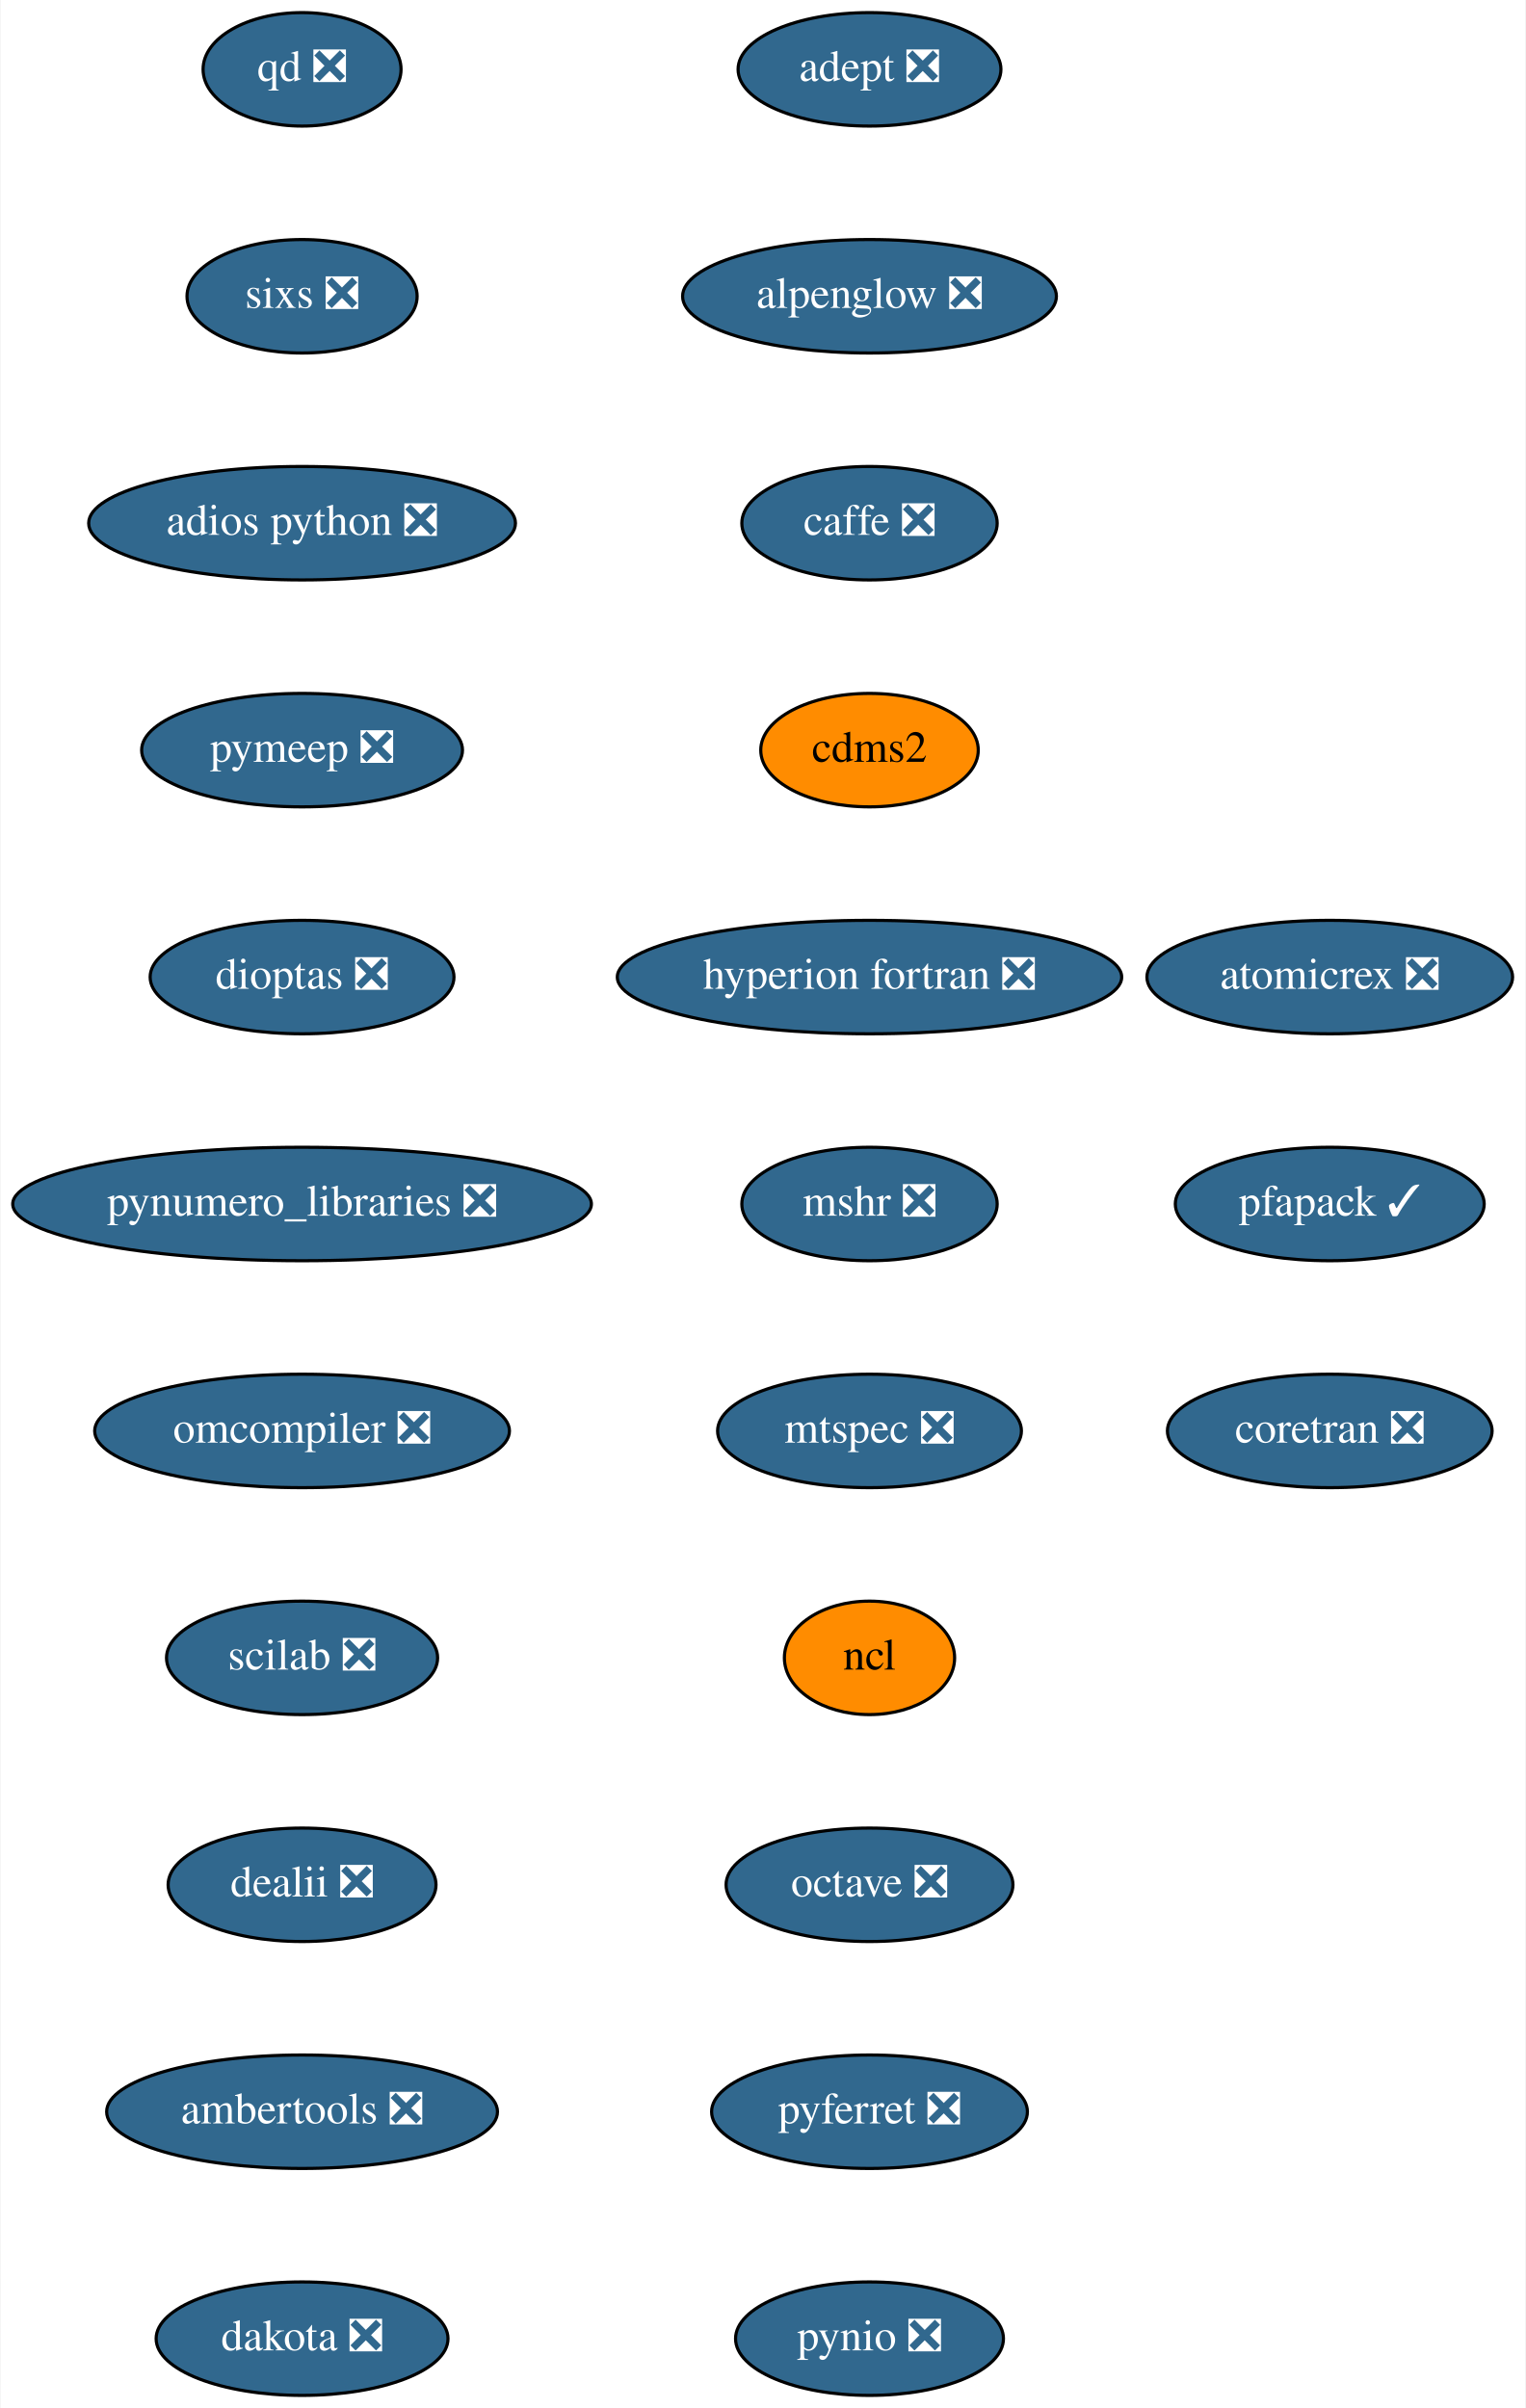
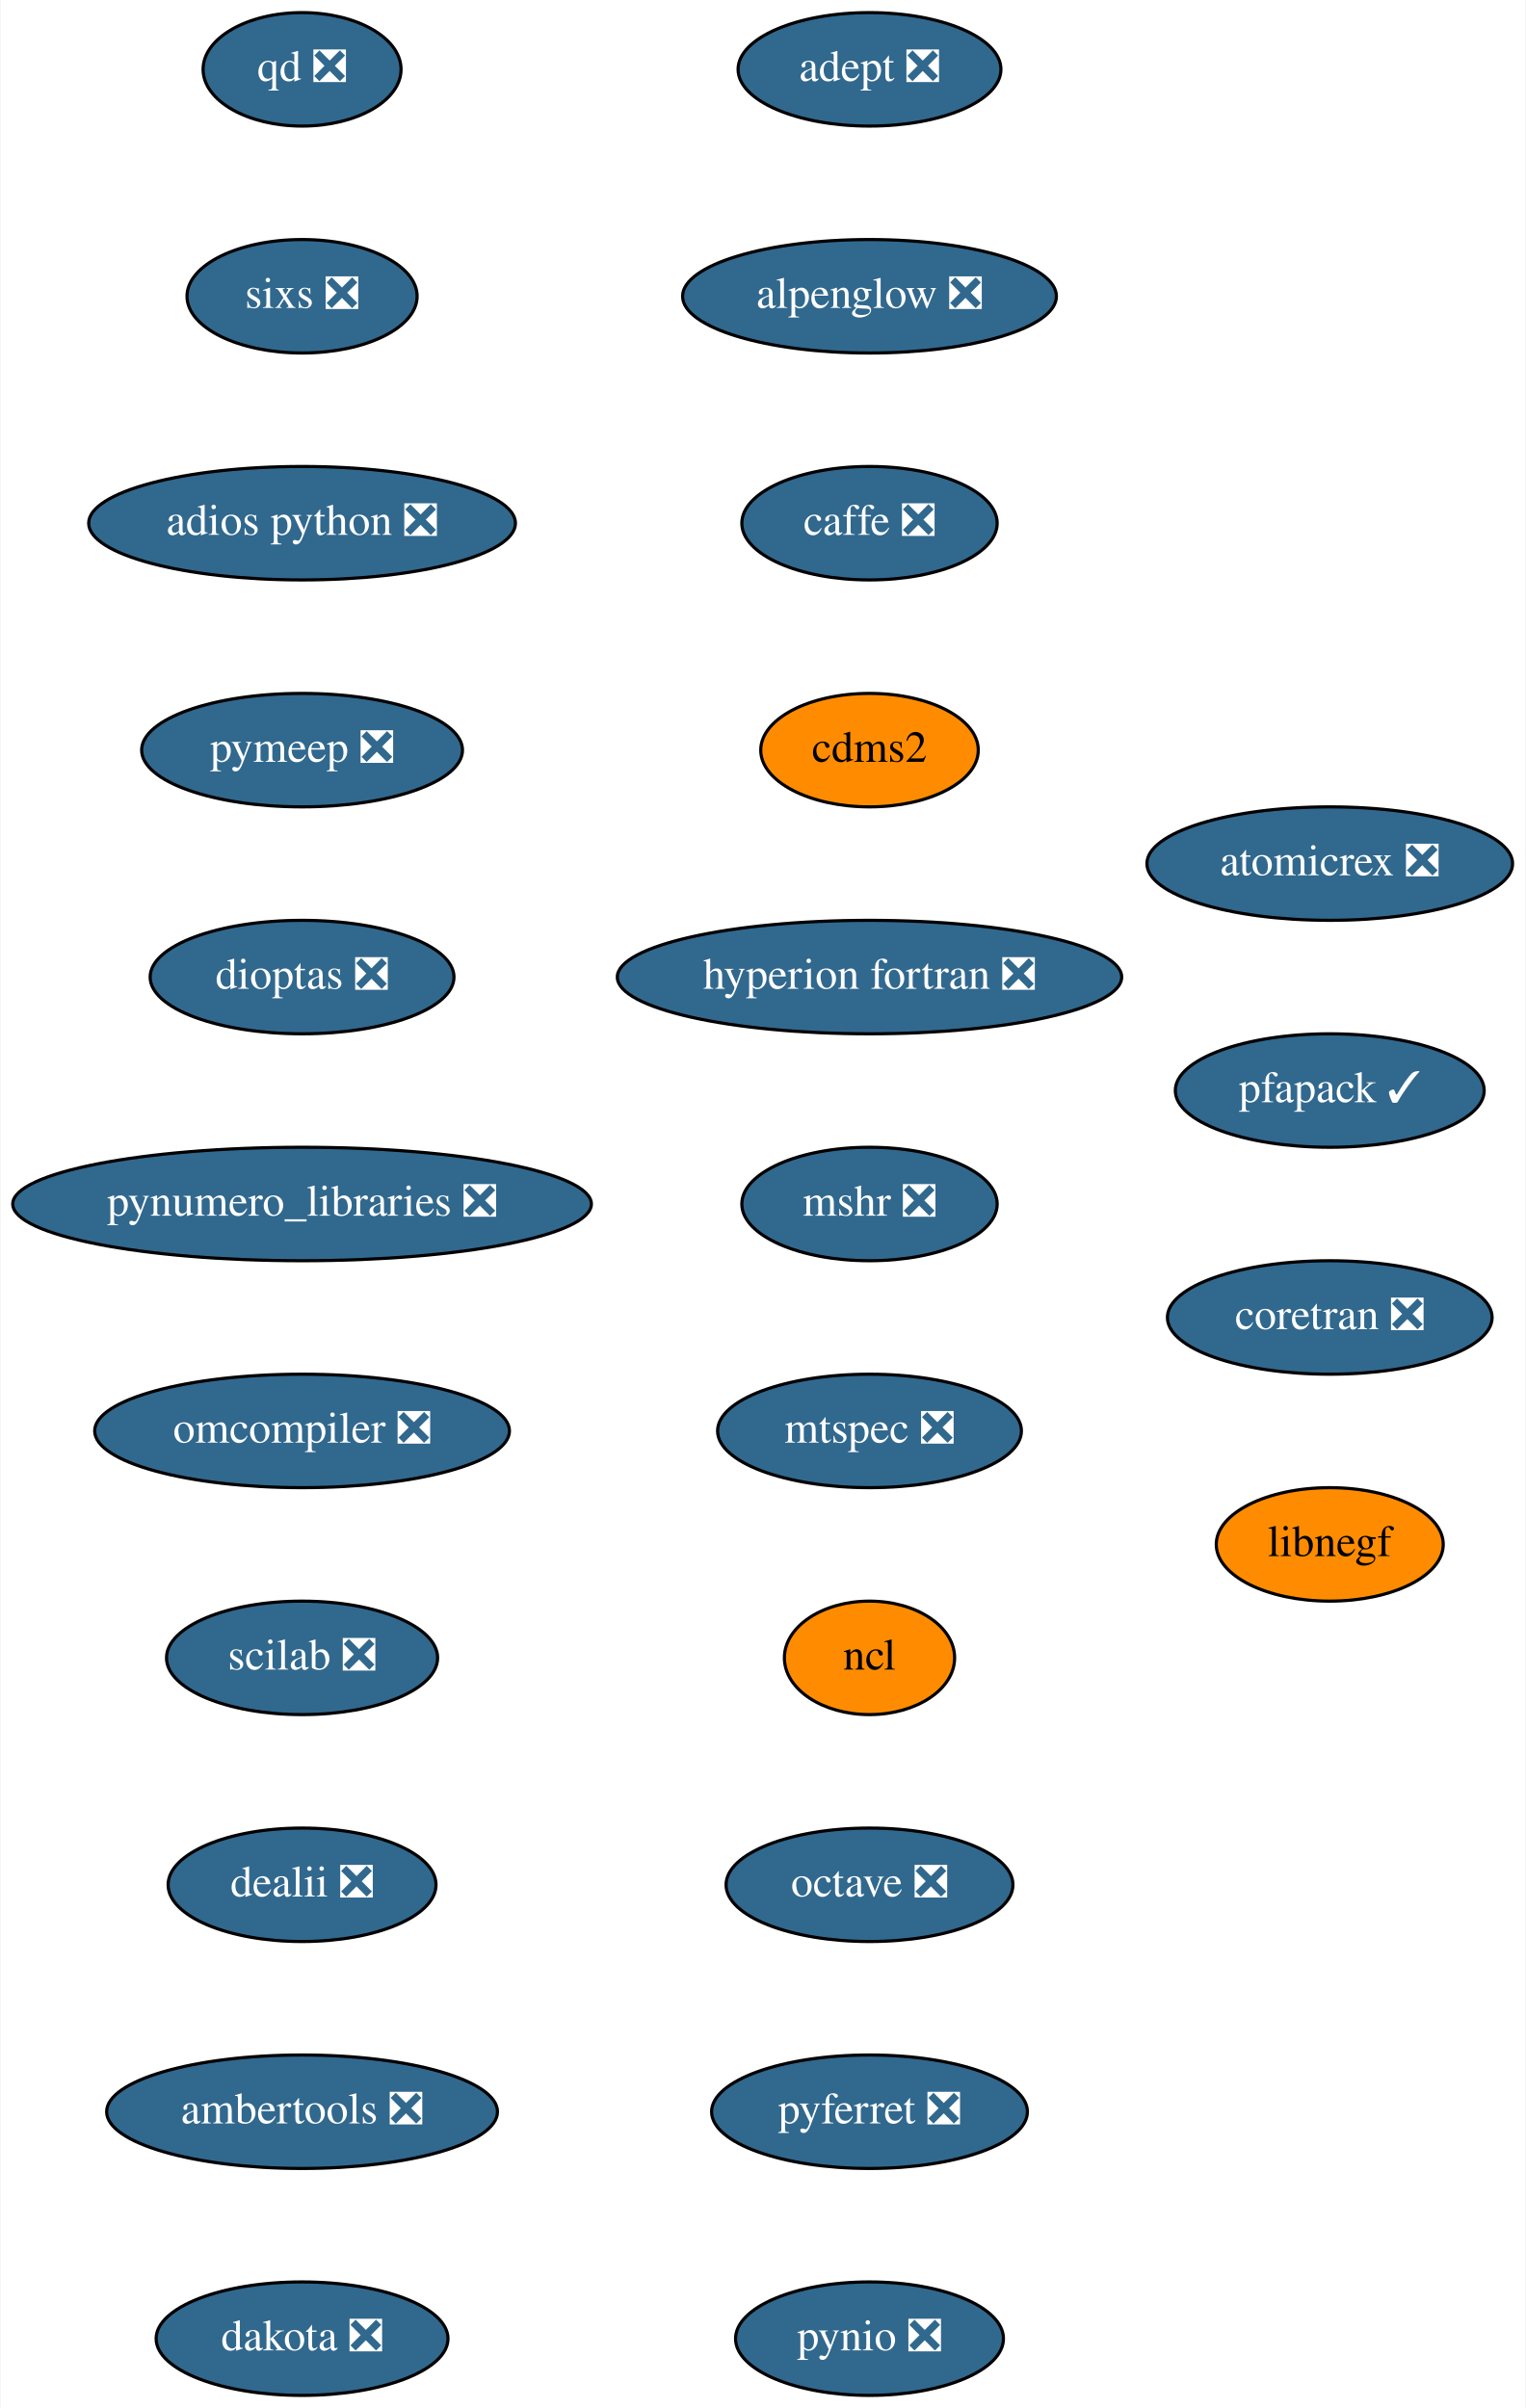
<svg xmlns="http://www.w3.org/2000/svg" xmlns:xlink="http://www.w3.org/1999/xlink" width="484pt" height="764pt" viewBox="0.00 0.00 483.64 764.00">
  <g id="graph0" class="graph" transform="scale(1 1) rotate(0) translate(4 760)">
    <polygon fill="white" stroke="transparent" points="-4,4 -4,-760 479.64,-760 479.64,4 -4,4" />
    <g id="node1" class="node">
      <g id="a_node1">
        <a xlink:href="https://github.com/conda-forge/adept-feedstock/pull/13" xlink:title="adept ❎">
          <ellipse fill="#31688e" stroke="black" cx="271.64" cy="-738" rx="41.69" ry="18" />
          <text text-anchor="middle" x="271.64" y="-734.3" font-family="Times,serif" font-size="14.00" fill="white">adept ❎</text>
        </a>
      </g>
    </g>
    <g id="node2" class="node">
      <g id="a_node2">
        <a xlink:href="https://github.com/conda-forge/alpenglow-feedstock/pull/27" xlink:title="alpenglow ❎">
          <ellipse fill="#31688e" stroke="black" cx="271.64" cy="-666" rx="59.29" ry="18" />
          <text text-anchor="middle" x="271.64" y="-662.3" font-family="Times,serif" font-size="14.00" fill="white">alpenglow ❎</text>
        </a>
      </g>
    </g>
    <g id="node3" class="node">
      <g id="a_node3">
        <a xlink:href="https://github.com/conda-forge/caffe-feedstock/pull/67" xlink:title="caffe ❎">
          <ellipse fill="#31688e" stroke="black" cx="271.64" cy="-594" rx="40.5" ry="18" />
          <text text-anchor="middle" x="271.64" y="-590.3" font-family="Times,serif" font-size="14.00" fill="white">caffe ❎</text>
        </a>
      </g>
    </g>
    <g id="node4" class="node">
      <g id="a_node4">
        <a xlink:href="https://github.com/conda-forge/cdms2-feedstock" xlink:title="cdms2">
          <ellipse fill="#ff8c00" stroke="black" cx="271.64" cy="-522" rx="34.5" ry="18" />
          <text text-anchor="middle" x="271.64" y="-518.3" font-family="Times,serif" font-size="14.00">cdms2</text>
        </a>
      </g>
    </g>
    <g id="node5" class="node">
      <g id="a_node5">
        <a xlink:href="https://github.com/conda-forge/hyperion-fortran-feedstock/pull/19" xlink:title="hyperion fortran ❎">
          <ellipse fill="#31688e" stroke="black" cx="271.64" cy="-450" rx="80" ry="18" />
          <text text-anchor="middle" x="271.64" y="-446.3" font-family="Times,serif" font-size="14.00" fill="white">hyperion fortran ❎</text>
        </a>
      </g>
    </g>
    <g id="node6" class="node">
      <g id="a_node6">
        <a xlink:href="https://github.com/conda-forge/mshr-feedstock/pull/21" xlink:title="mshr ❎">
          <ellipse fill="#31688e" stroke="black" cx="271.64" cy="-378" rx="40.5" ry="18" />
          <text text-anchor="middle" x="271.64" y="-374.3" font-family="Times,serif" font-size="14.00" fill="white">mshr ❎</text>
        </a>
      </g>
    </g>
    <g id="node7" class="node">
      <g id="a_node7">
        <a xlink:href="https://github.com/conda-forge/mtspec-feedstock/pull/14" xlink:title="mtspec ❎">
          <ellipse fill="#31688e" stroke="black" cx="271.64" cy="-306" rx="48.19" ry="18" />
          <text text-anchor="middle" x="271.64" y="-302.3" font-family="Times,serif" font-size="14.00" fill="white">mtspec ❎</text>
        </a>
      </g>
    </g>
    <g id="node8" class="node">
      <g id="a_node8">
        <a xlink:href="https://github.com/conda-forge/ncl-feedstock" xlink:title="ncl">
          <ellipse fill="#ff8c00" stroke="black" cx="271.64" cy="-234" rx="27" ry="18" />
          <text text-anchor="middle" x="271.64" y="-230.3" font-family="Times,serif" font-size="14.00">ncl</text>
        </a>
      </g>
    </g>
    <g id="node9" class="node">
      <g id="a_node9">
        <a xlink:href="https://github.com/conda-forge/octave-feedstock/pull/44" xlink:title="octave ❎">
          <ellipse fill="#31688e" stroke="black" cx="271.64" cy="-162" rx="45.5" ry="18" />
          <text text-anchor="middle" x="271.64" y="-158.3" font-family="Times,serif" font-size="14.00" fill="white">octave ❎</text>
        </a>
      </g>
    </g>
    <g id="node10" class="node">
      <g id="a_node10">
        <a xlink:href="https://github.com/conda-forge/pyferret-feedstock/pull/71" xlink:title="pyferret ❎">
          <ellipse fill="#31688e" stroke="black" cx="271.64" cy="-90" rx="50.09" ry="18" />
          <text text-anchor="middle" x="271.64" y="-86.3" font-family="Times,serif" font-size="14.00" fill="white">pyferret ❎</text>
        </a>
      </g>
    </g>
    <g id="node11" class="node">
      <g id="a_node11">
        <a xlink:href="https://github.com/conda-forge/pynio-feedstock/pull/94" xlink:title="pynio ❎">
          <ellipse fill="#31688e" stroke="black" cx="271.64" cy="-18" rx="42.49" ry="18" />
          <text text-anchor="middle" x="271.64" y="-14.3" font-family="Times,serif" font-size="14.00" fill="white">pynio ❎</text>
        </a>
      </g>
    </g>
    <g id="node12" class="node">
      <g id="a_node12">
        <a xlink:href="https://github.com/conda-forge/qd-feedstock/pull/17" xlink:title="qd ❎">
          <ellipse fill="#31688e" stroke="black" cx="91.64" cy="-738" rx="31.4" ry="18" />
          <text text-anchor="middle" x="91.64" y="-734.3" font-family="Times,serif" font-size="14.00" fill="white">qd ❎</text>
        </a>
      </g>
    </g>
    <g id="node13" class="node">
      <g id="a_node13">
        <a xlink:href="https://github.com/conda-forge/sixs-feedstock/pull/9" xlink:title="sixs ❎">
          <ellipse fill="#31688e" stroke="black" cx="91.64" cy="-666" rx="36.5" ry="18" />
          <text text-anchor="middle" x="91.64" y="-662.3" font-family="Times,serif" font-size="14.00" fill="white">sixs ❎</text>
        </a>
      </g>
    </g>
    <g id="node14" class="node">
      <g id="a_node14">
        <a xlink:href="https://github.com/conda-forge/adios-python-feedstock/pull/12" xlink:title="adios python ❎">
          <ellipse fill="#31688e" stroke="black" cx="91.64" cy="-594" rx="67.69" ry="18" />
          <text text-anchor="middle" x="91.64" y="-590.3" font-family="Times,serif" font-size="14.00" fill="white">adios python ❎</text>
        </a>
      </g>
    </g>
    <g id="node15" class="node">
      <g id="a_node15">
        <a xlink:href="https://github.com/conda-forge/pymeep-feedstock/pull/53" xlink:title="pymeep ❎">
          <ellipse fill="#31688e" stroke="black" cx="91.64" cy="-522" rx="50.89" ry="18" />
          <text text-anchor="middle" x="91.64" y="-518.3" font-family="Times,serif" font-size="14.00" fill="white">pymeep ❎</text>
        </a>
      </g>
    </g>
    <g id="node16" class="node">
      <g id="a_node16">
        <a xlink:href="https://github.com/conda-forge/dioptas-feedstock/pull/13" xlink:title="dioptas ❎">
          <ellipse fill="#31688e" stroke="black" cx="91.64" cy="-450" rx="48.19" ry="18" />
          <text text-anchor="middle" x="91.64" y="-446.3" font-family="Times,serif" font-size="14.00" fill="white">dioptas ❎</text>
        </a>
      </g>
    </g>
    <g id="node17" class="node">
      <g id="a_node17">
        <a xlink:href="https://github.com/conda-forge/pynumero_libraries-feedstock/pull/27" xlink:title="pynumero_libraries ❎">
          <ellipse fill="#31688e" stroke="black" cx="91.64" cy="-378" rx="91.78" ry="18" />
          <text text-anchor="middle" x="91.64" y="-374.3" font-family="Times,serif" font-size="14.00" fill="white">pynumero_libraries ❎</text>
        </a>
      </g>
    </g>
    <g id="node18" class="node">
      <g id="a_node18">
        <a xlink:href="https://github.com/conda-forge/omcompiler-feedstock/pull/14" xlink:title="omcompiler ❎">
          <ellipse fill="#31688e" stroke="black" cx="91.64" cy="-306" rx="65.79" ry="18" />
          <text text-anchor="middle" x="91.64" y="-302.3" font-family="Times,serif" font-size="14.00" fill="white">omcompiler ❎</text>
        </a>
      </g>
    </g>
    <g id="node19" class="node">
      <g id="a_node19">
        <a xlink:href="https://github.com/conda-forge/scilab-feedstock/pull/19" xlink:title="scilab ❎">
          <ellipse fill="#31688e" stroke="black" cx="91.64" cy="-234" rx="43" ry="18" />
          <text text-anchor="middle" x="91.64" y="-230.3" font-family="Times,serif" font-size="14.00" fill="white">scilab ❎</text>
        </a>
      </g>
    </g>
    <g id="node20" class="node">
      <g id="a_node20">
        <a xlink:href="https://github.com/conda-forge/dealii-feedstock/pull/12" xlink:title="dealii ❎">
          <ellipse fill="#31688e" stroke="black" cx="91.64" cy="-162" rx="42.49" ry="18" />
          <text text-anchor="middle" x="91.64" y="-158.3" font-family="Times,serif" font-size="14.00" fill="white">dealii ❎</text>
        </a>
      </g>
    </g>
    <g id="node21" class="node">
      <g id="a_node21">
        <a xlink:href="https://github.com/conda-forge/ambertools-feedstock/pull/50" xlink:title="ambertools ❎">
          <ellipse fill="#31688e" stroke="black" cx="91.64" cy="-90" rx="61.99" ry="18" />
          <text text-anchor="middle" x="91.64" y="-86.3" font-family="Times,serif" font-size="14.00" fill="white">ambertools ❎</text>
        </a>
      </g>
    </g>
    <g id="node22" class="node">
      <g id="a_node22">
        <a xlink:href="https://github.com/conda-forge/dakota-feedstock/pull/20" xlink:title="dakota ❎">
          <ellipse fill="#31688e" stroke="black" cx="91.64" cy="-18" rx="46.29" ry="18" />
          <text text-anchor="middle" x="91.64" y="-14.3" font-family="Times,serif" font-size="14.00" fill="white">dakota ❎</text>
        </a>
      </g>
    </g>
    <g id="node23" class="node">
      <g id="a_node23">
        <a xlink:href="https://github.com/conda-forge/atomicrex-feedstock/pull/5" xlink:title="atomicrex ❎">
-           <ellipse fill="#31688e" stroke="black" cx="417.64" cy="-450" rx="58" ry="18" />
-           <text text-anchor="middle" x="417.64" y="-446.3" font-family="Times,serif" font-size="14.00" fill="white">atomicrex ❎</text>
+           <ellipse fill="#31688e" stroke="black" cx="417.64" cy="-486" rx="58" ry="18" />
+           <text text-anchor="middle" x="417.64" y="-482.3" font-family="Times,serif" font-size="14.00" fill="white">atomicrex ❎</text>
        </a>
      </g>
    </g>
    <g id="node24" class="node">
      <g id="a_node24">
        <a xlink:href="https://github.com/conda-forge/pfapack-feedstock/pull/5" xlink:title="pfapack ✓">
-           <ellipse fill="#31688e" stroke="black" cx="417.64" cy="-378" rx="48.99" ry="18" />
-           <text text-anchor="middle" x="417.64" y="-374.3" font-family="Times,serif" font-size="14.00" fill="white">pfapack ✓</text>
+           <ellipse fill="#31688e" stroke="black" cx="417.64" cy="-414" rx="48.99" ry="18" />
+           <text text-anchor="middle" x="417.64" y="-410.3" font-family="Times,serif" font-size="14.00" fill="white">pfapack ✓</text>
        </a>
      </g>
    </g>
    <g id="node25" class="node">
      <g id="a_node25">
        <a xlink:href="https://github.com/conda-forge/coretran-feedstock/pull/1" xlink:title="coretran ❎">
-           <ellipse fill="#31688e" stroke="black" cx="417.64" cy="-306" rx="51.5" ry="18" />
-           <text text-anchor="middle" x="417.64" y="-302.3" font-family="Times,serif" font-size="14.00" fill="white">coretran ❎</text>
+           <ellipse fill="#31688e" stroke="black" cx="417.64" cy="-342" rx="51.5" ry="18" />
+           <text text-anchor="middle" x="417.64" y="-338.3" font-family="Times,serif" font-size="14.00" fill="white">coretran ❎</text>
+         </a>
+       </g>
+     </g>
+     <g id="node26" class="node">
+       <g id="a_node26">
+         <a xlink:href="https://github.com/conda-forge/libnegf-feedstock" xlink:title="libnegf">
+           <ellipse fill="#ff8c00" stroke="black" cx="417.64" cy="-270" rx="36" ry="18" />
+           <text text-anchor="middle" x="417.64" y="-266.3" font-family="Times,serif" font-size="14.00">libnegf</text>
        </a>
      </g>
    </g>
  </g>
</svg>
